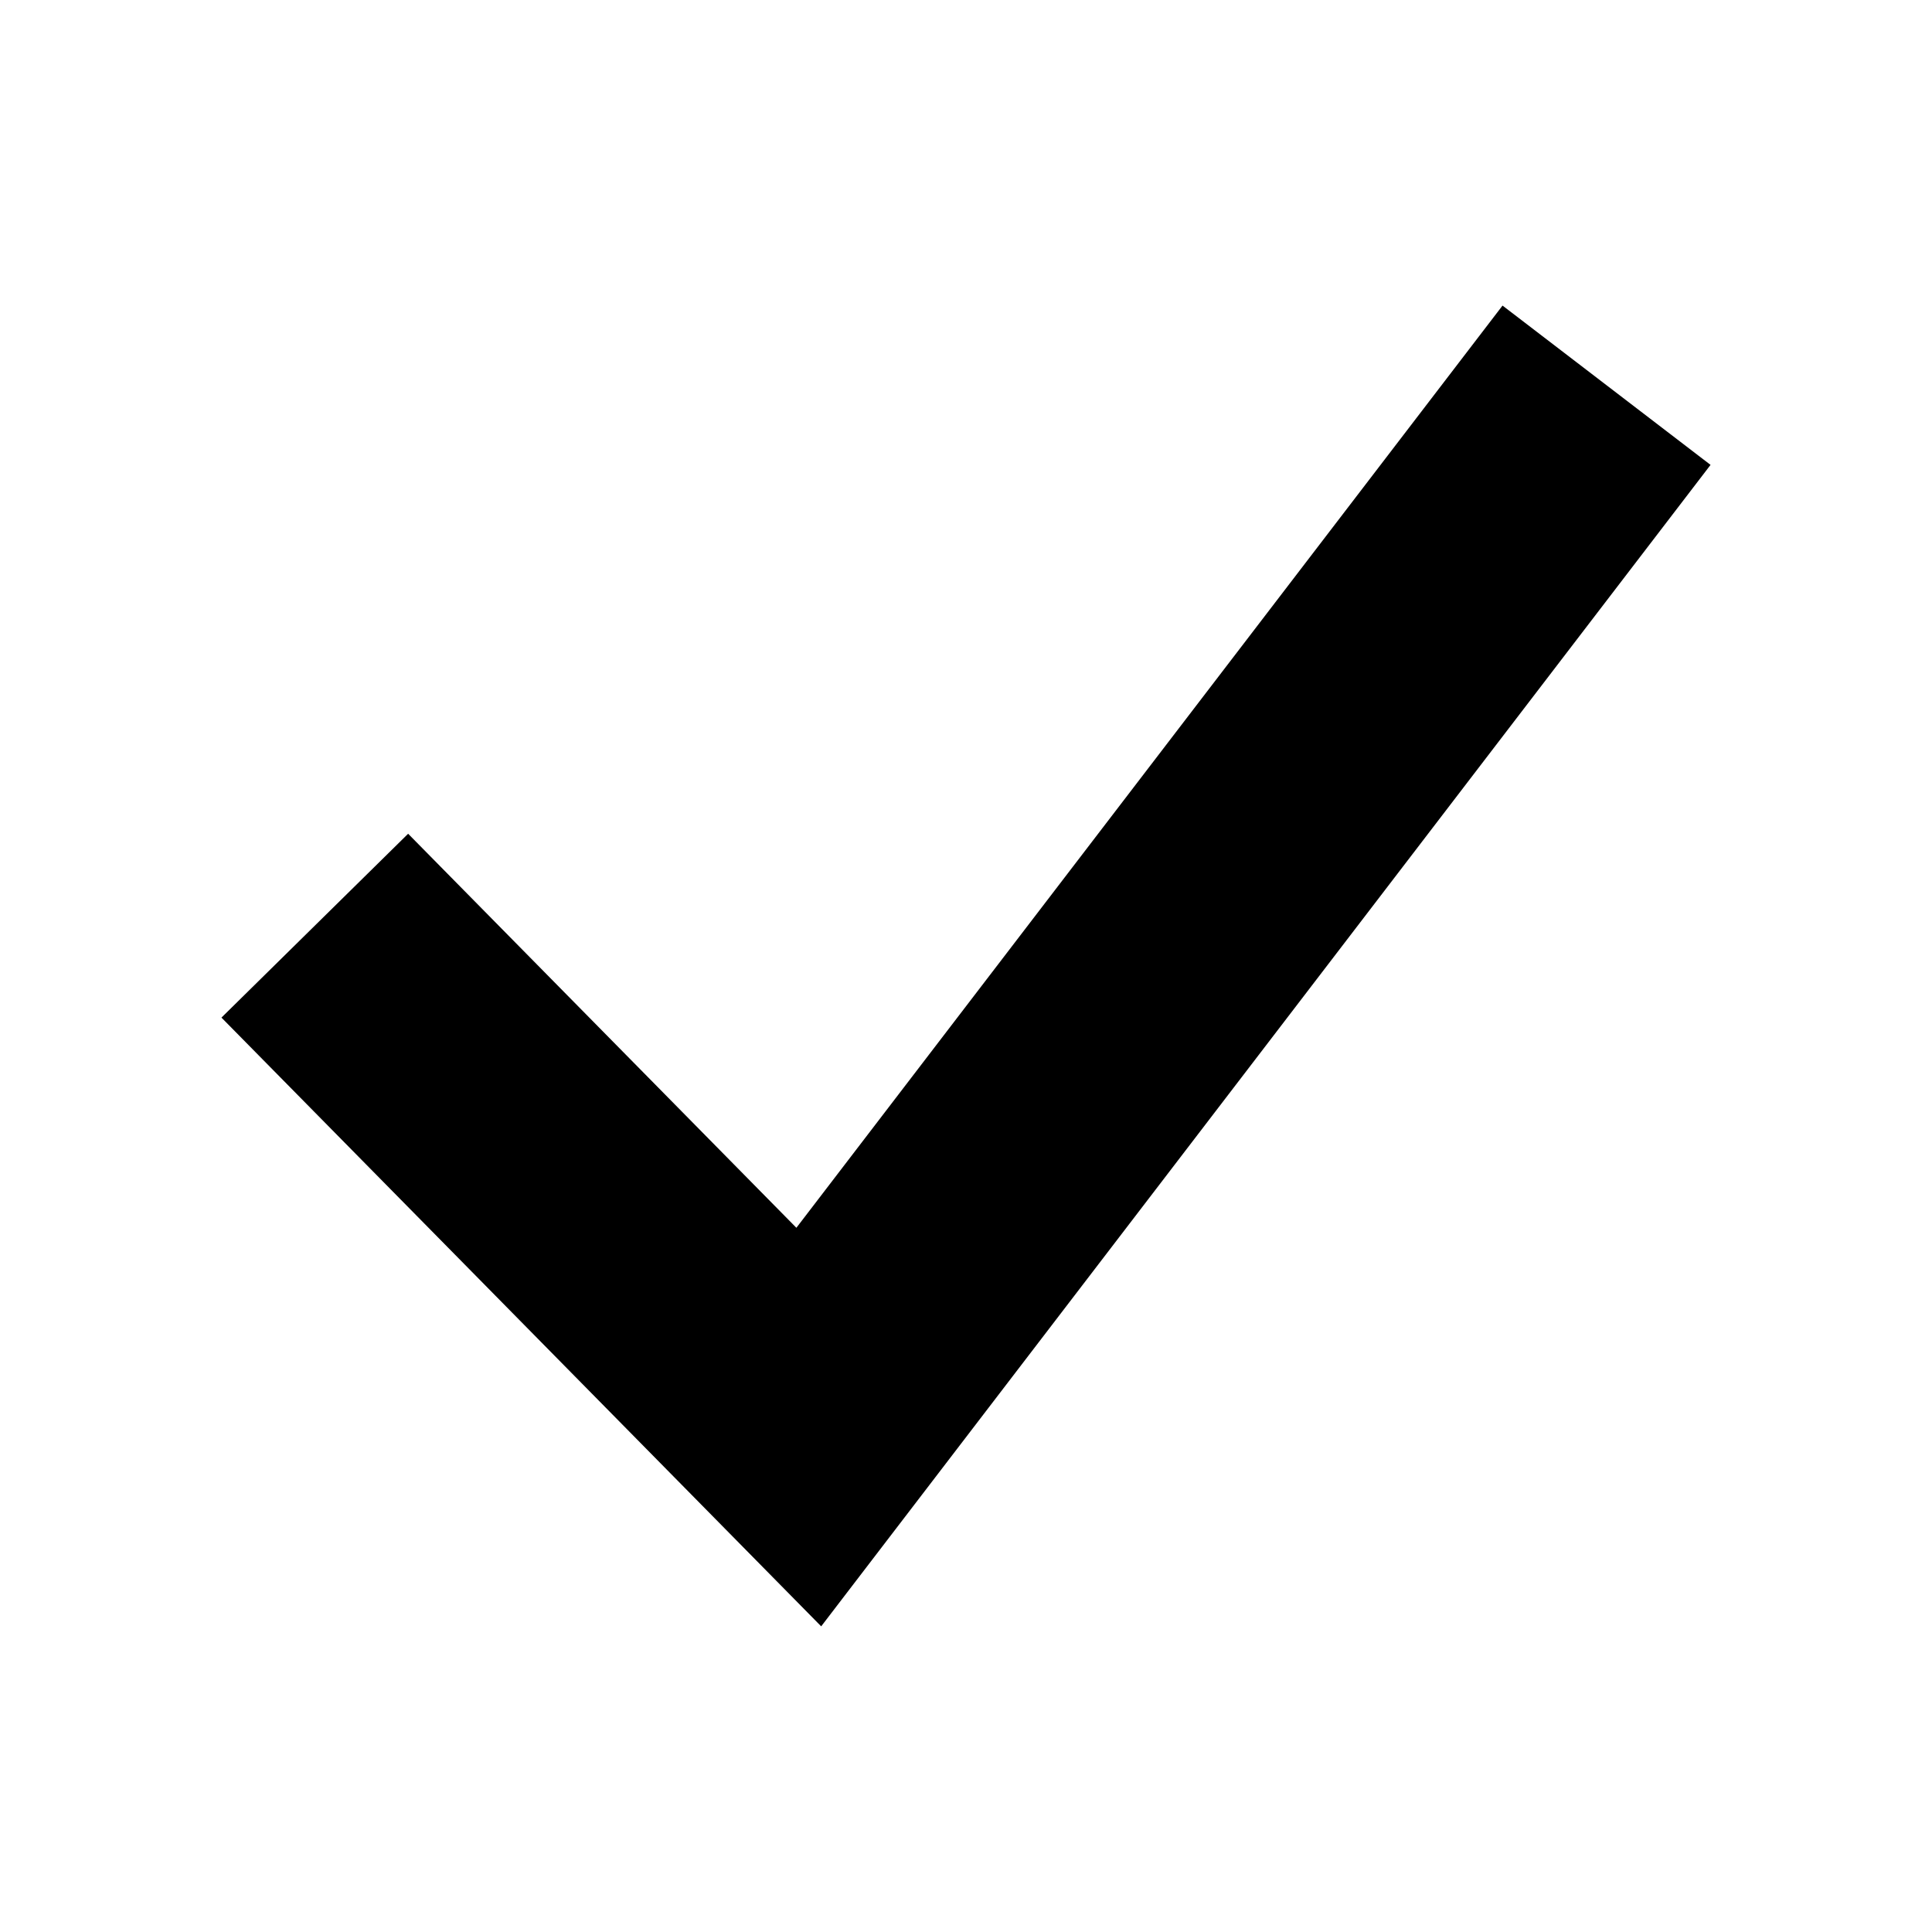
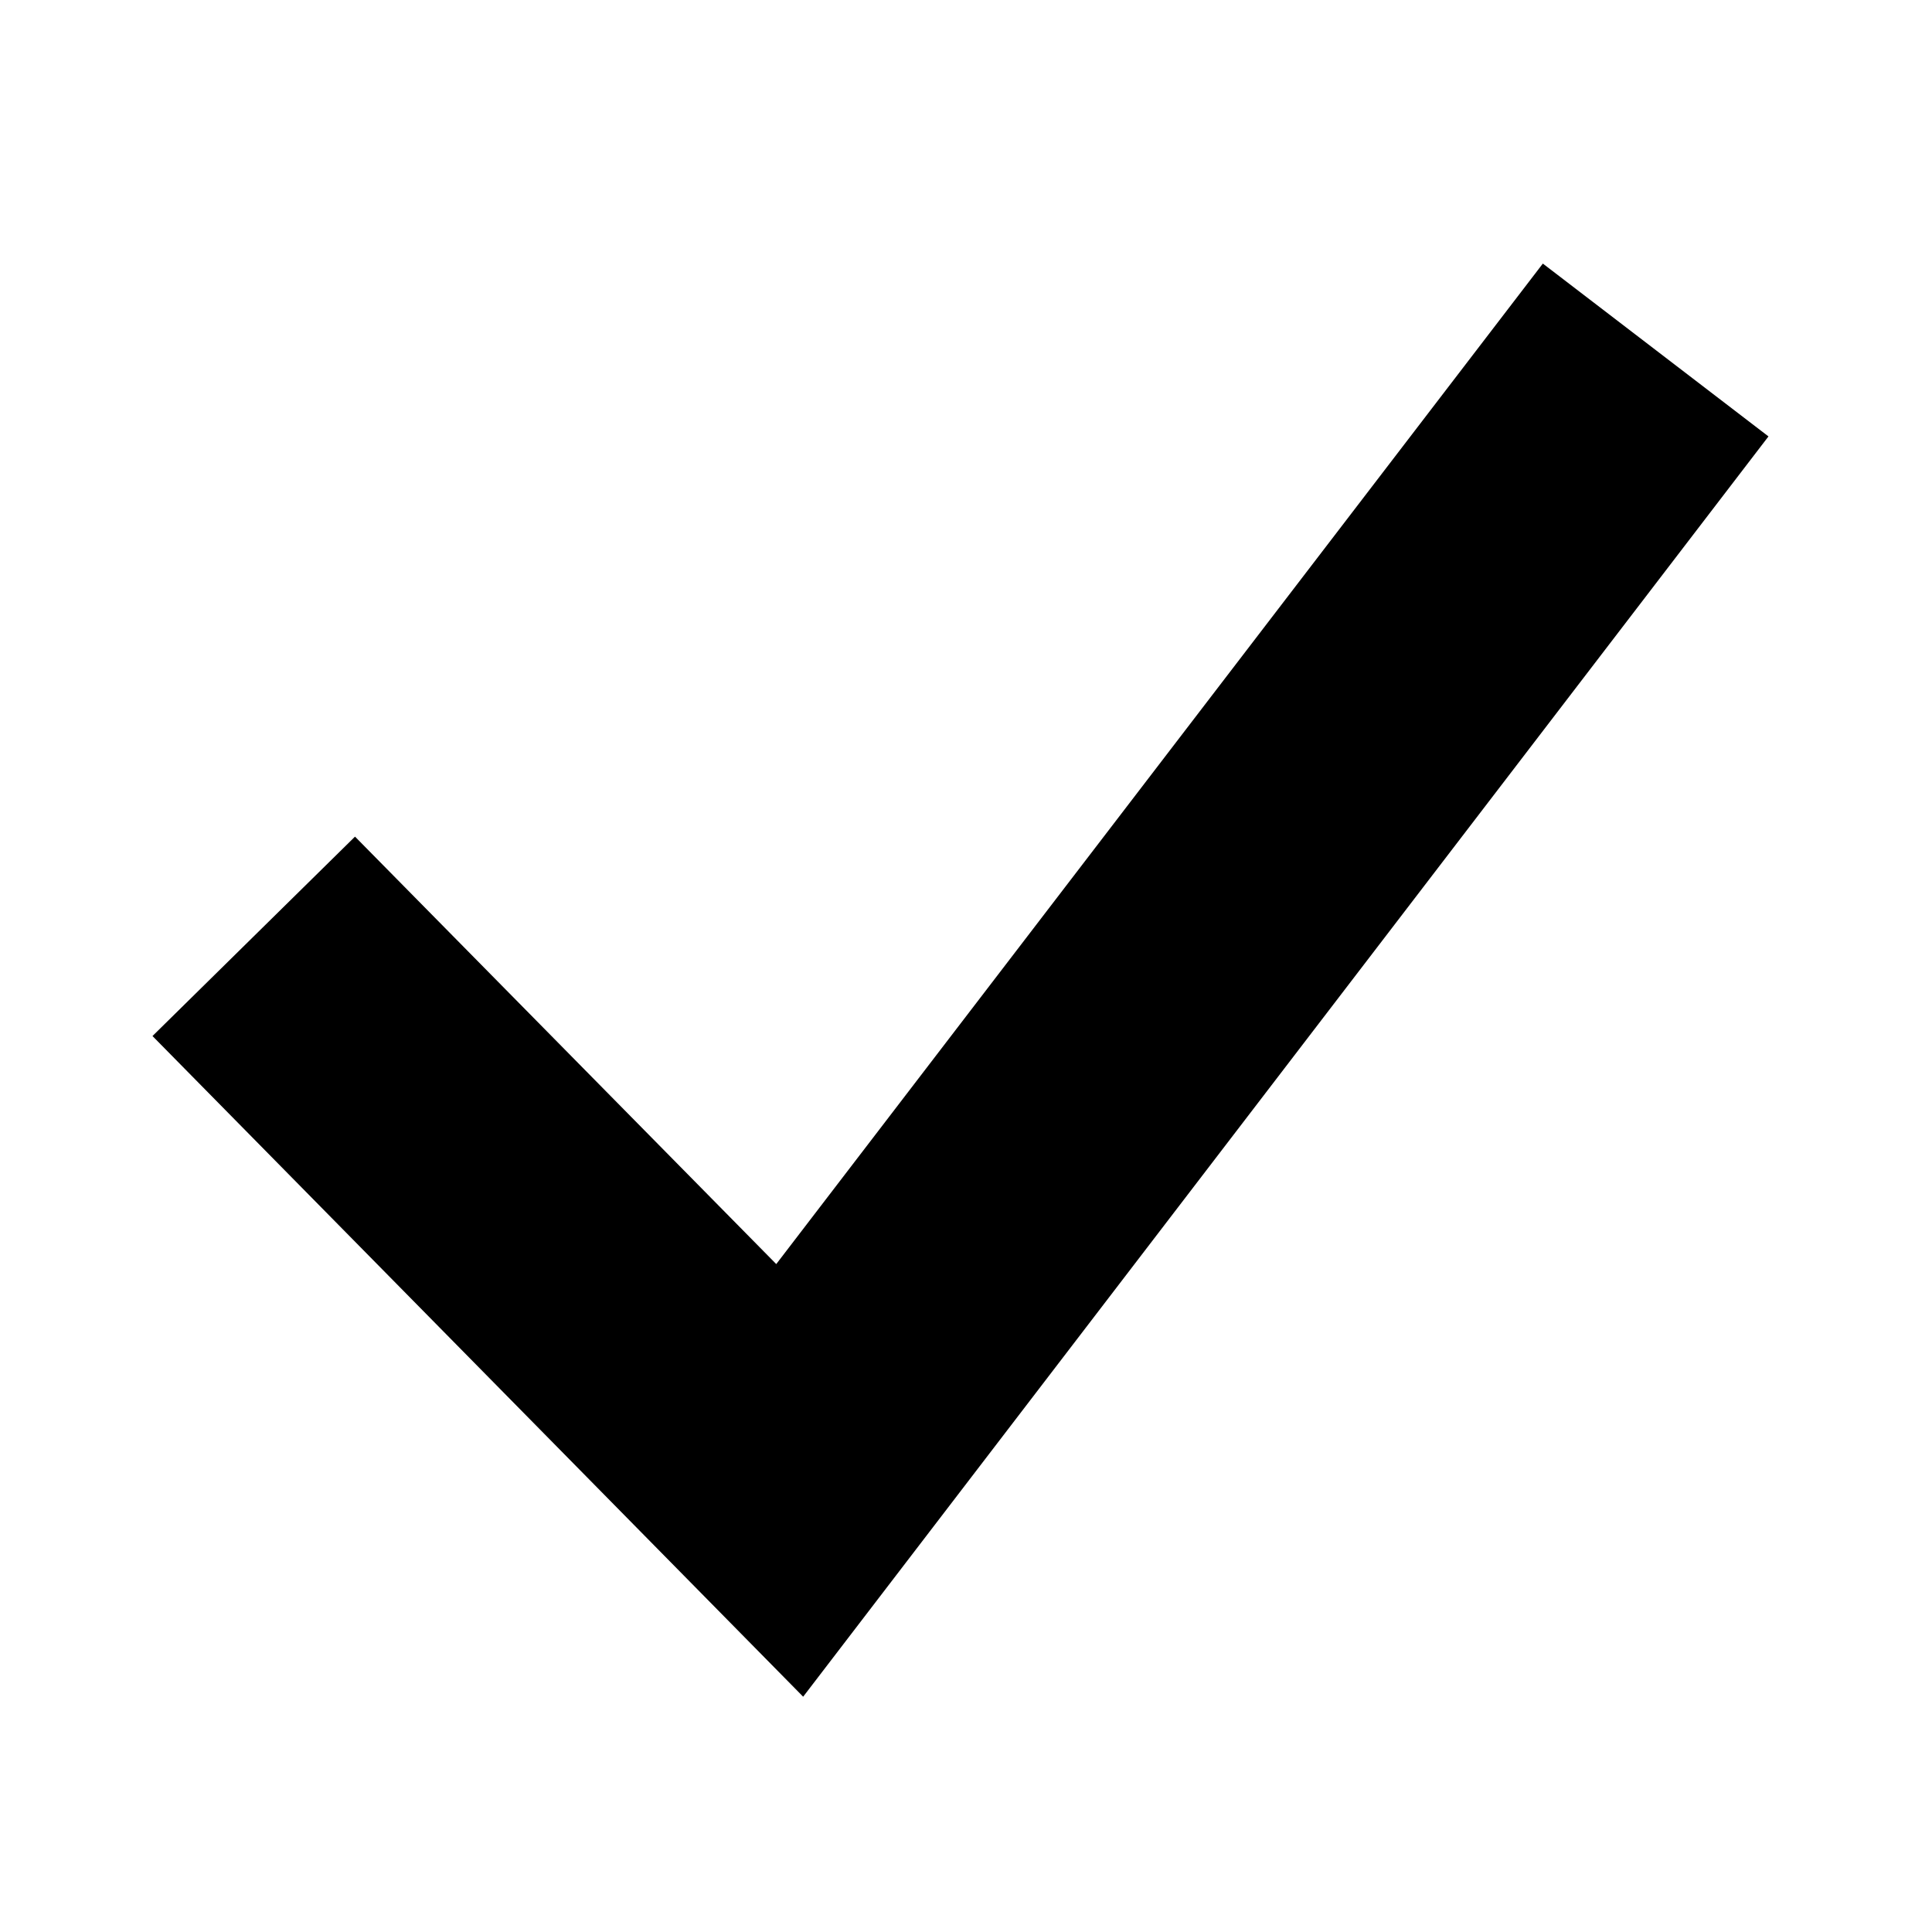
- <svg xmlns="http://www.w3.org/2000/svg" role="img" aria-hidden="true" focusable="false" viewBox="0 0 24 24" fill="currentColor">
-   <path fill-rule="evenodd" clip-rule="evenodd" d="M21.249 5.775L10.201 20.203L2.751 12.641L5.07 10.357L9.893 15.252L18.665 3.796L21.249 5.775Z" />
+ <svg xmlns="http://www.w3.org/2000/svg" viewBox="0 0 56 56">
+   <g id="check">
+     <polygon points="23.28 49.18 4.42 30.03 10.29 24.25 22.5 36.64 44.72 7.64 51.26 12.65 23.28 49.18" />
+   </g>
</svg>
